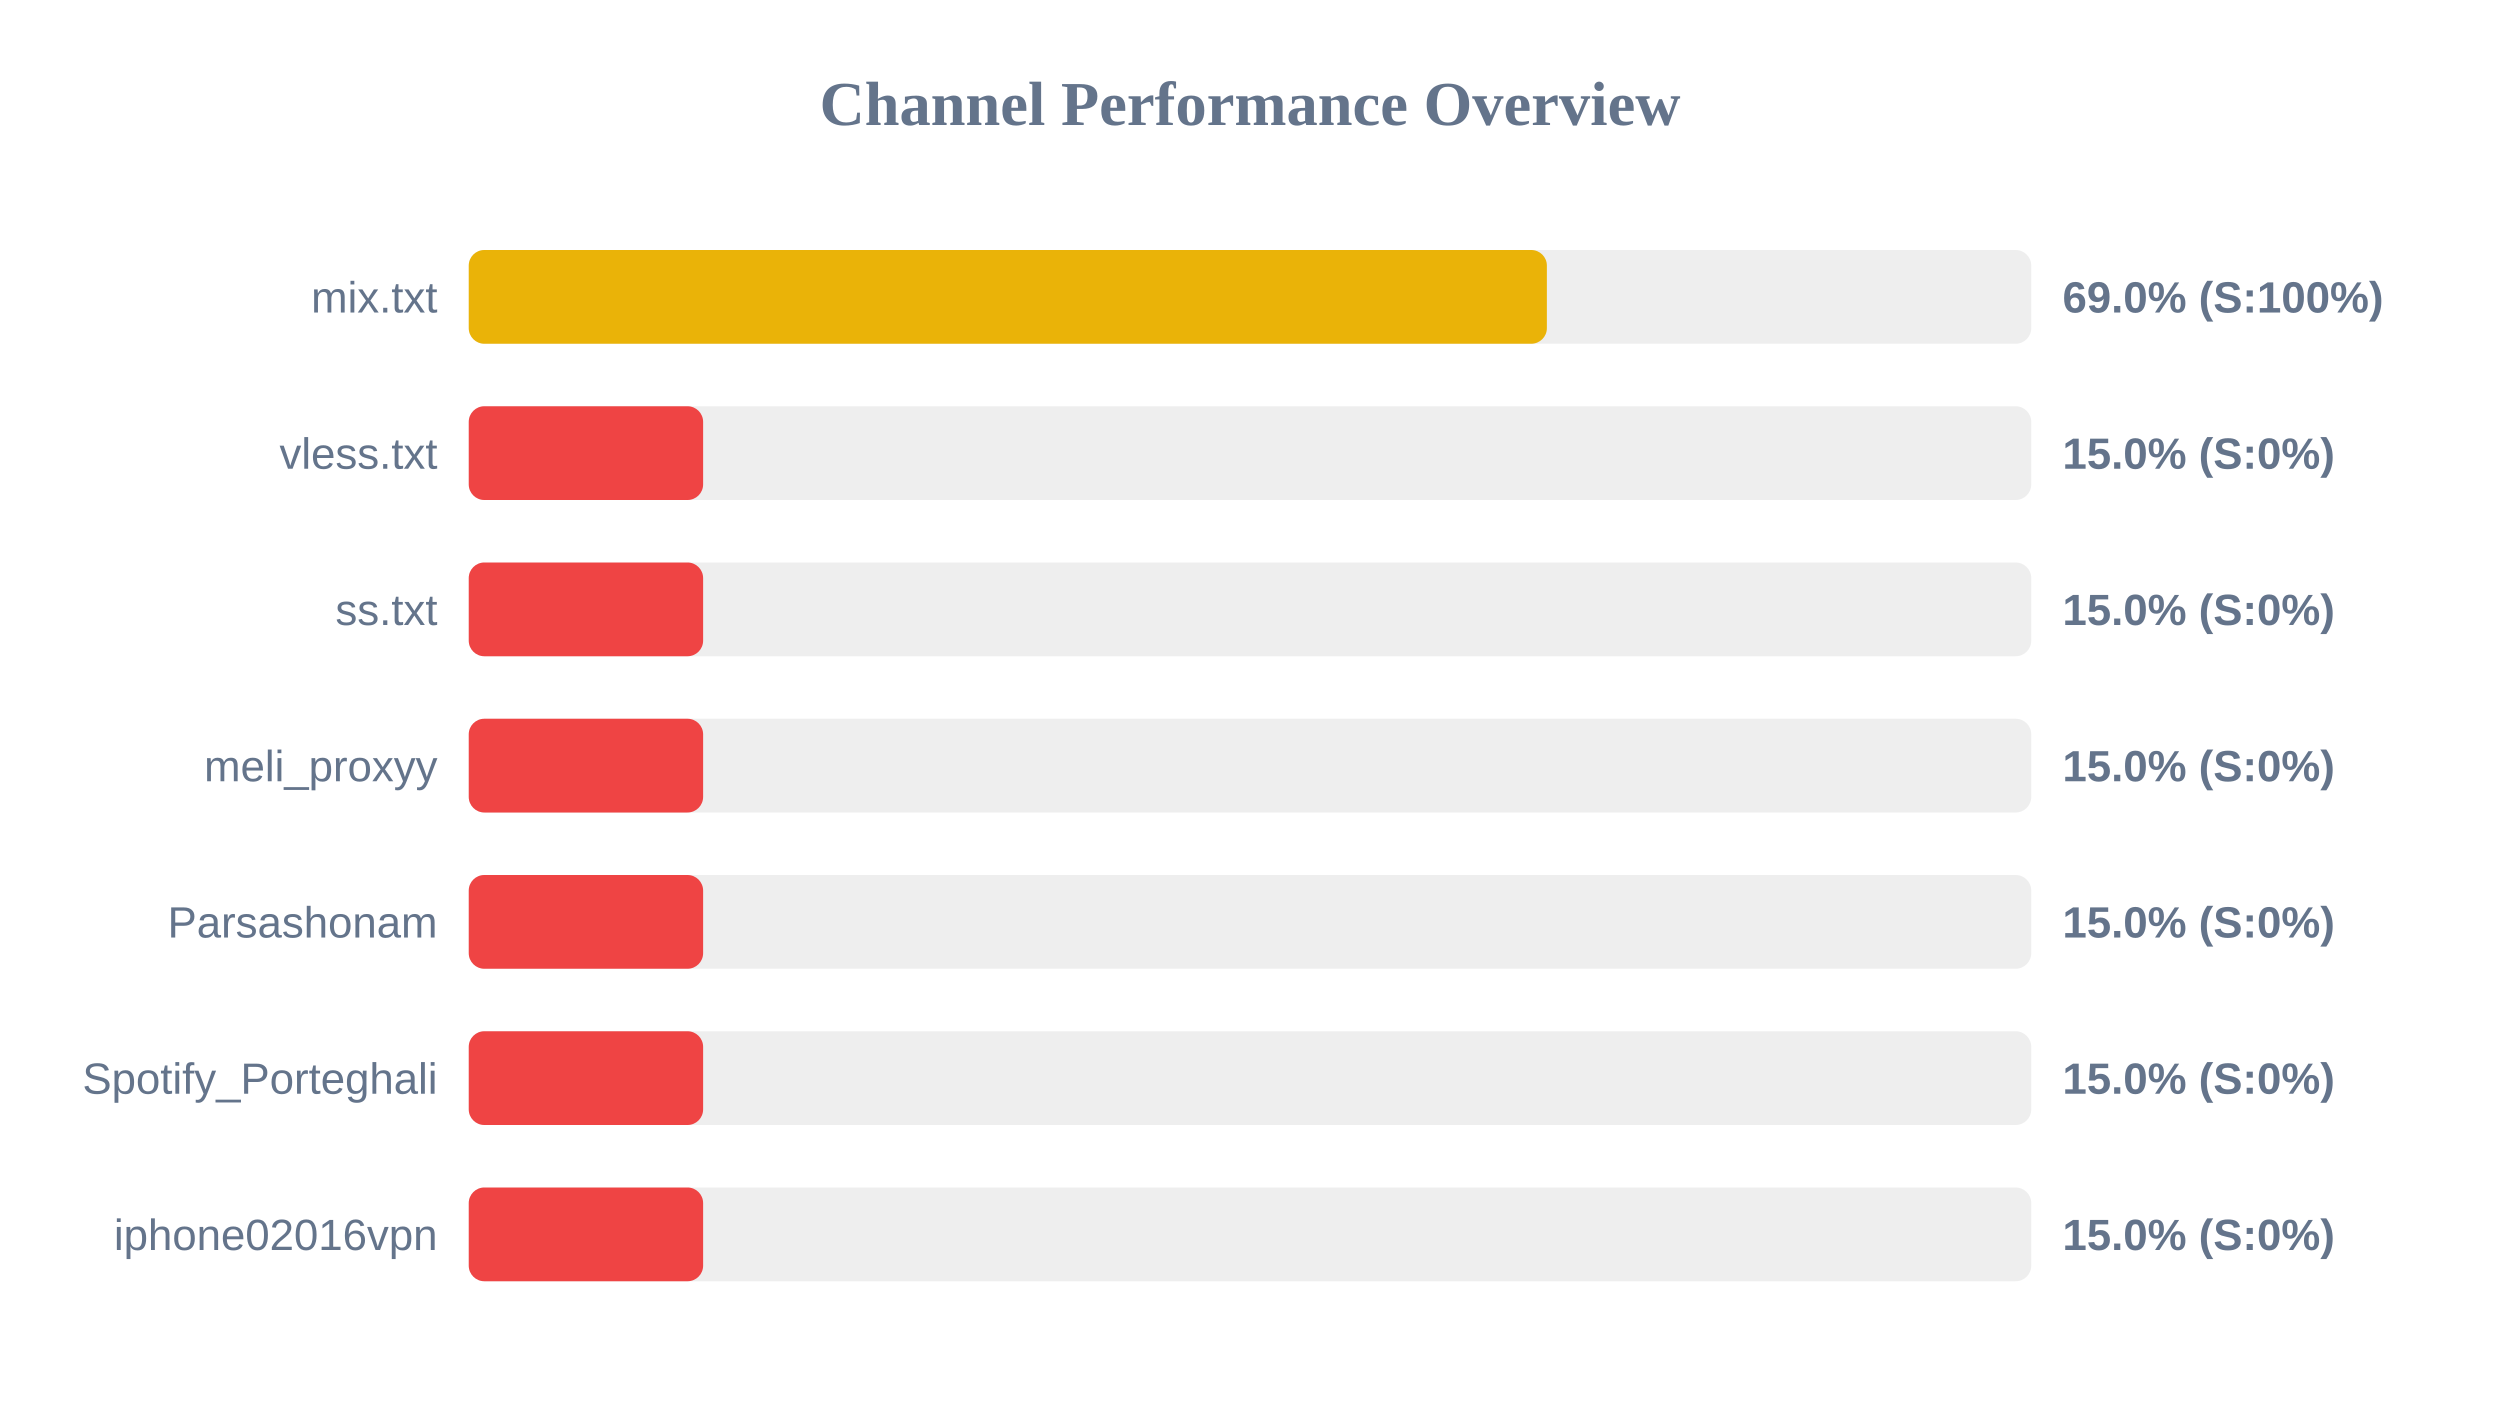
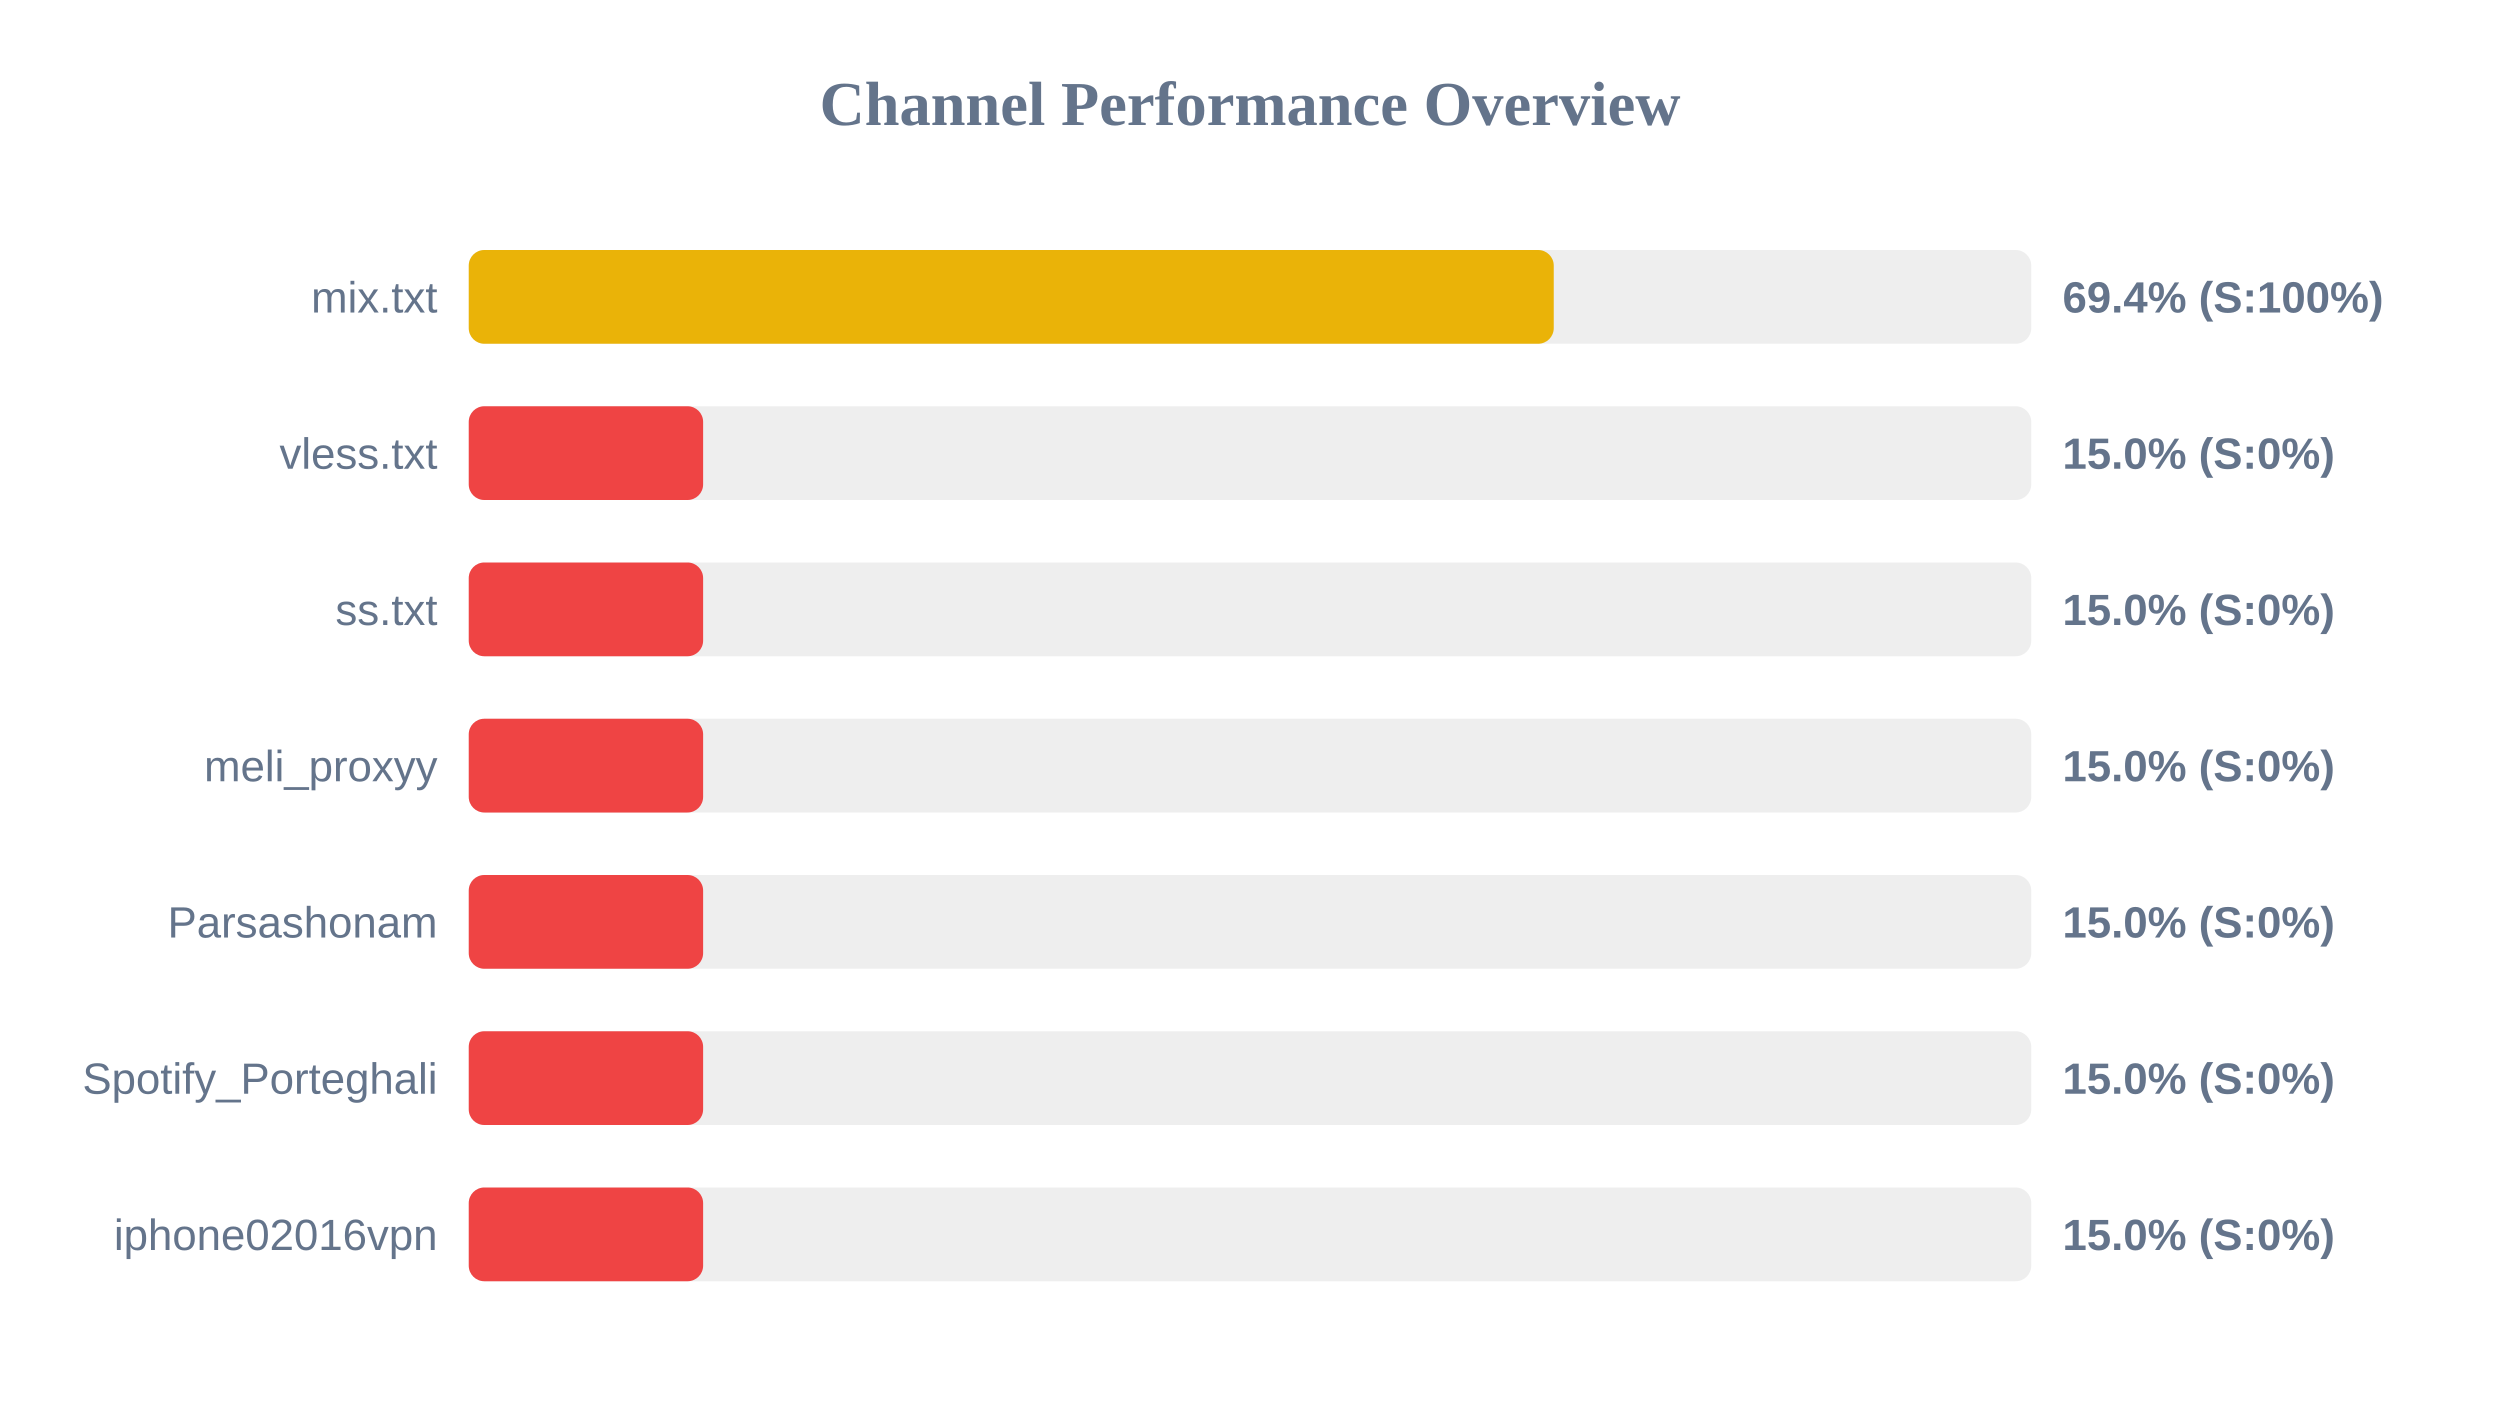
<svg xmlns="http://www.w3.org/2000/svg" width="800" height="450" version="1.1">
  <style>
        .row { font: 14px Arial; fill: #64748b; }
        .score { font: bold 14px Arial; fill: #64748b; }
    </style>
  <text x="400" y="40" text-anchor="middle" font-size="20px" font-weight="bold" fill="#64748b">Channel Performance Overview</text>
  <rect x="150" y="80" width="500" height="30" fill="#eee" rx="5" />
-   <rect x="150" y="80" width="345.0" height="30" fill="#eab308" rx="5" />
+   <rect x="150" y="80" width="347.2" height="30" fill="#eab308" rx="5" />
  <text x="140" y="100" text-anchor="end" class="row">mix.txt</text>
-   <text x="660" y="100" text-anchor="start" class="score">69.0% (S:100%)</text>
+   <text x="660" y="100" text-anchor="start" class="score">69.4% (S:100%)</text>
  <rect x="150" y="130" width="500" height="30" fill="#eee" rx="5" />
  <rect x="150" y="130" width="75.0" height="30" fill="#ef4444" rx="5" />
  <text x="140" y="150" text-anchor="end" class="row">vless.txt</text>
  <text x="660" y="150" text-anchor="start" class="score">15.0% (S:0%)</text>
  <rect x="150" y="180" width="500" height="30" fill="#eee" rx="5" />
  <rect x="150" y="180" width="75.0" height="30" fill="#ef4444" rx="5" />
  <text x="140" y="200" text-anchor="end" class="row">ss.txt</text>
  <text x="660" y="200" text-anchor="start" class="score">15.0% (S:0%)</text>
  <rect x="150" y="230" width="500" height="30" fill="#eee" rx="5" />
  <rect x="150" y="230" width="75.0" height="30" fill="#ef4444" rx="5" />
  <text x="140" y="250" text-anchor="end" class="row">meli_proxyy</text>
  <text x="660" y="250" text-anchor="start" class="score">15.0% (S:0%)</text>
  <rect x="150" y="280" width="500" height="30" fill="#eee" rx="5" />
  <rect x="150" y="280" width="75.0" height="30" fill="#ef4444" rx="5" />
  <text x="140" y="300" text-anchor="end" class="row">Parsashonam</text>
  <text x="660" y="300" text-anchor="start" class="score">15.0% (S:0%)</text>
  <rect x="150" y="330" width="500" height="30" fill="#eee" rx="5" />
  <rect x="150" y="330" width="75.0" height="30" fill="#ef4444" rx="5" />
  <text x="140" y="350" text-anchor="end" class="row">Spotify_Porteghali</text>
  <text x="660" y="350" text-anchor="start" class="score">15.0% (S:0%)</text>
  <rect x="150" y="380" width="500" height="30" fill="#eee" rx="5" />
  <rect x="150" y="380" width="75.0" height="30" fill="#ef4444" rx="5" />
  <text x="140" y="400" text-anchor="end" class="row">iphone02016vpn</text>
  <text x="660" y="400" text-anchor="start" class="score">15.0% (S:0%)</text>
</svg>
